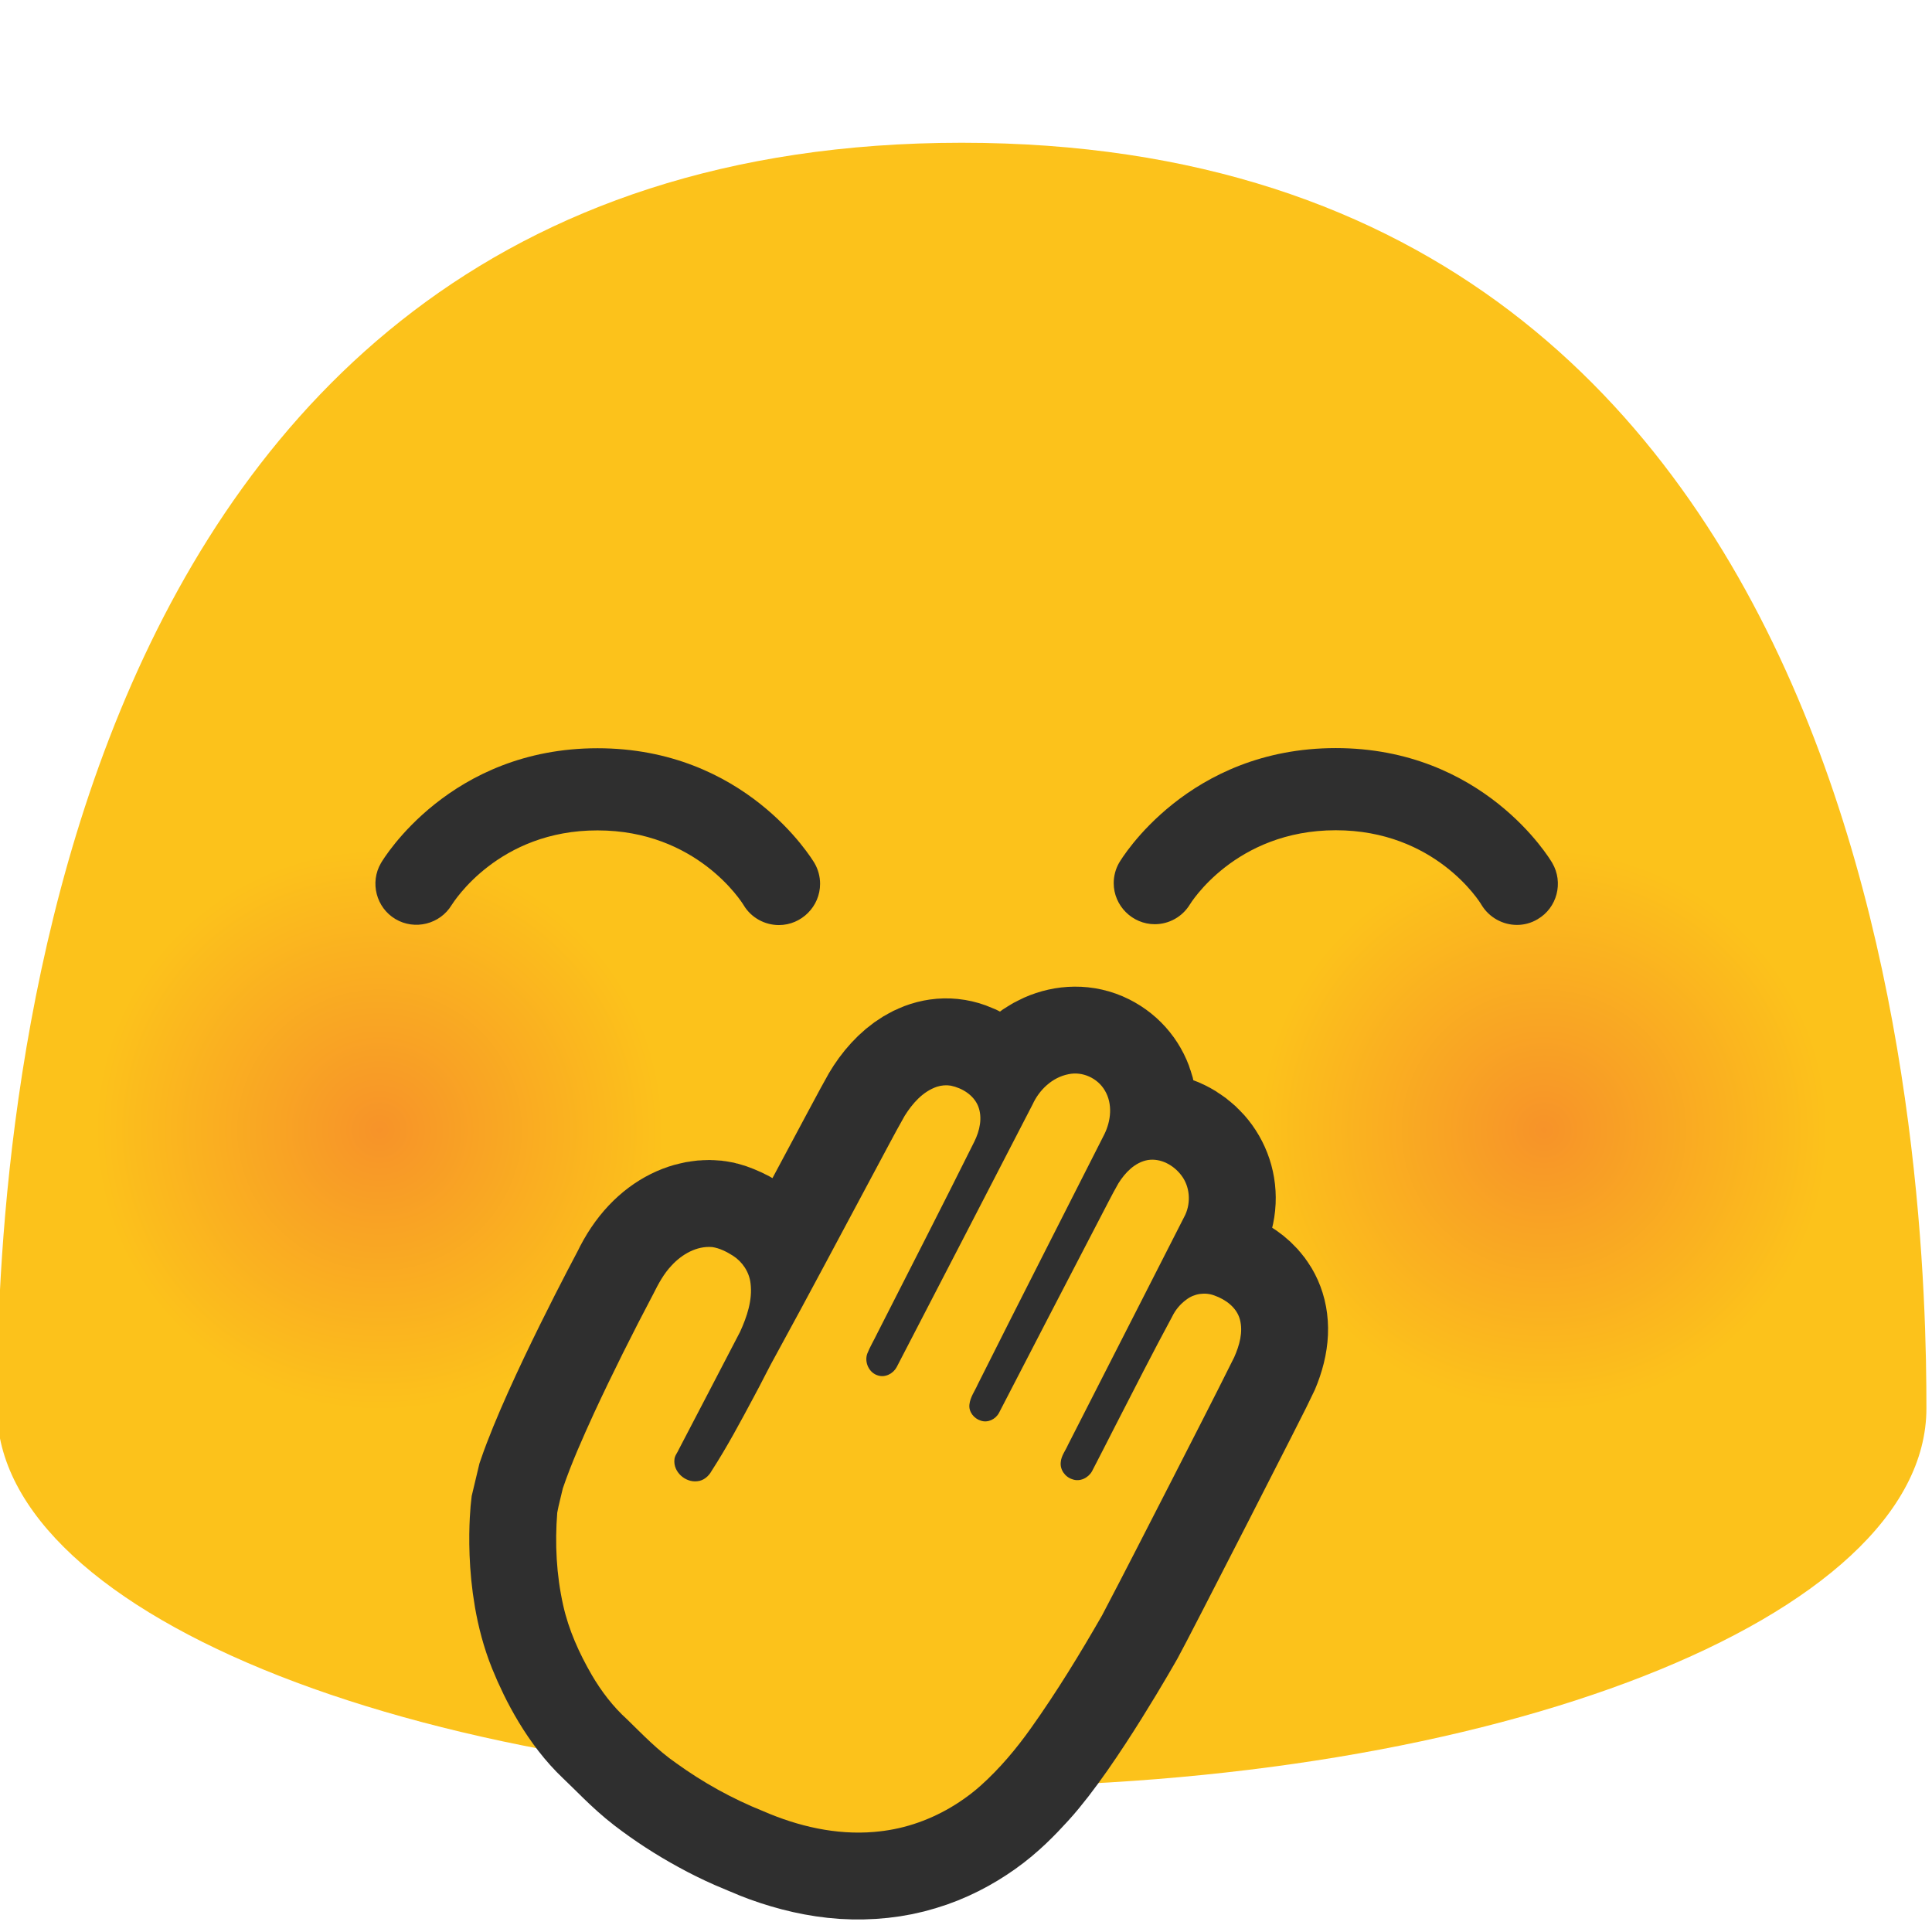
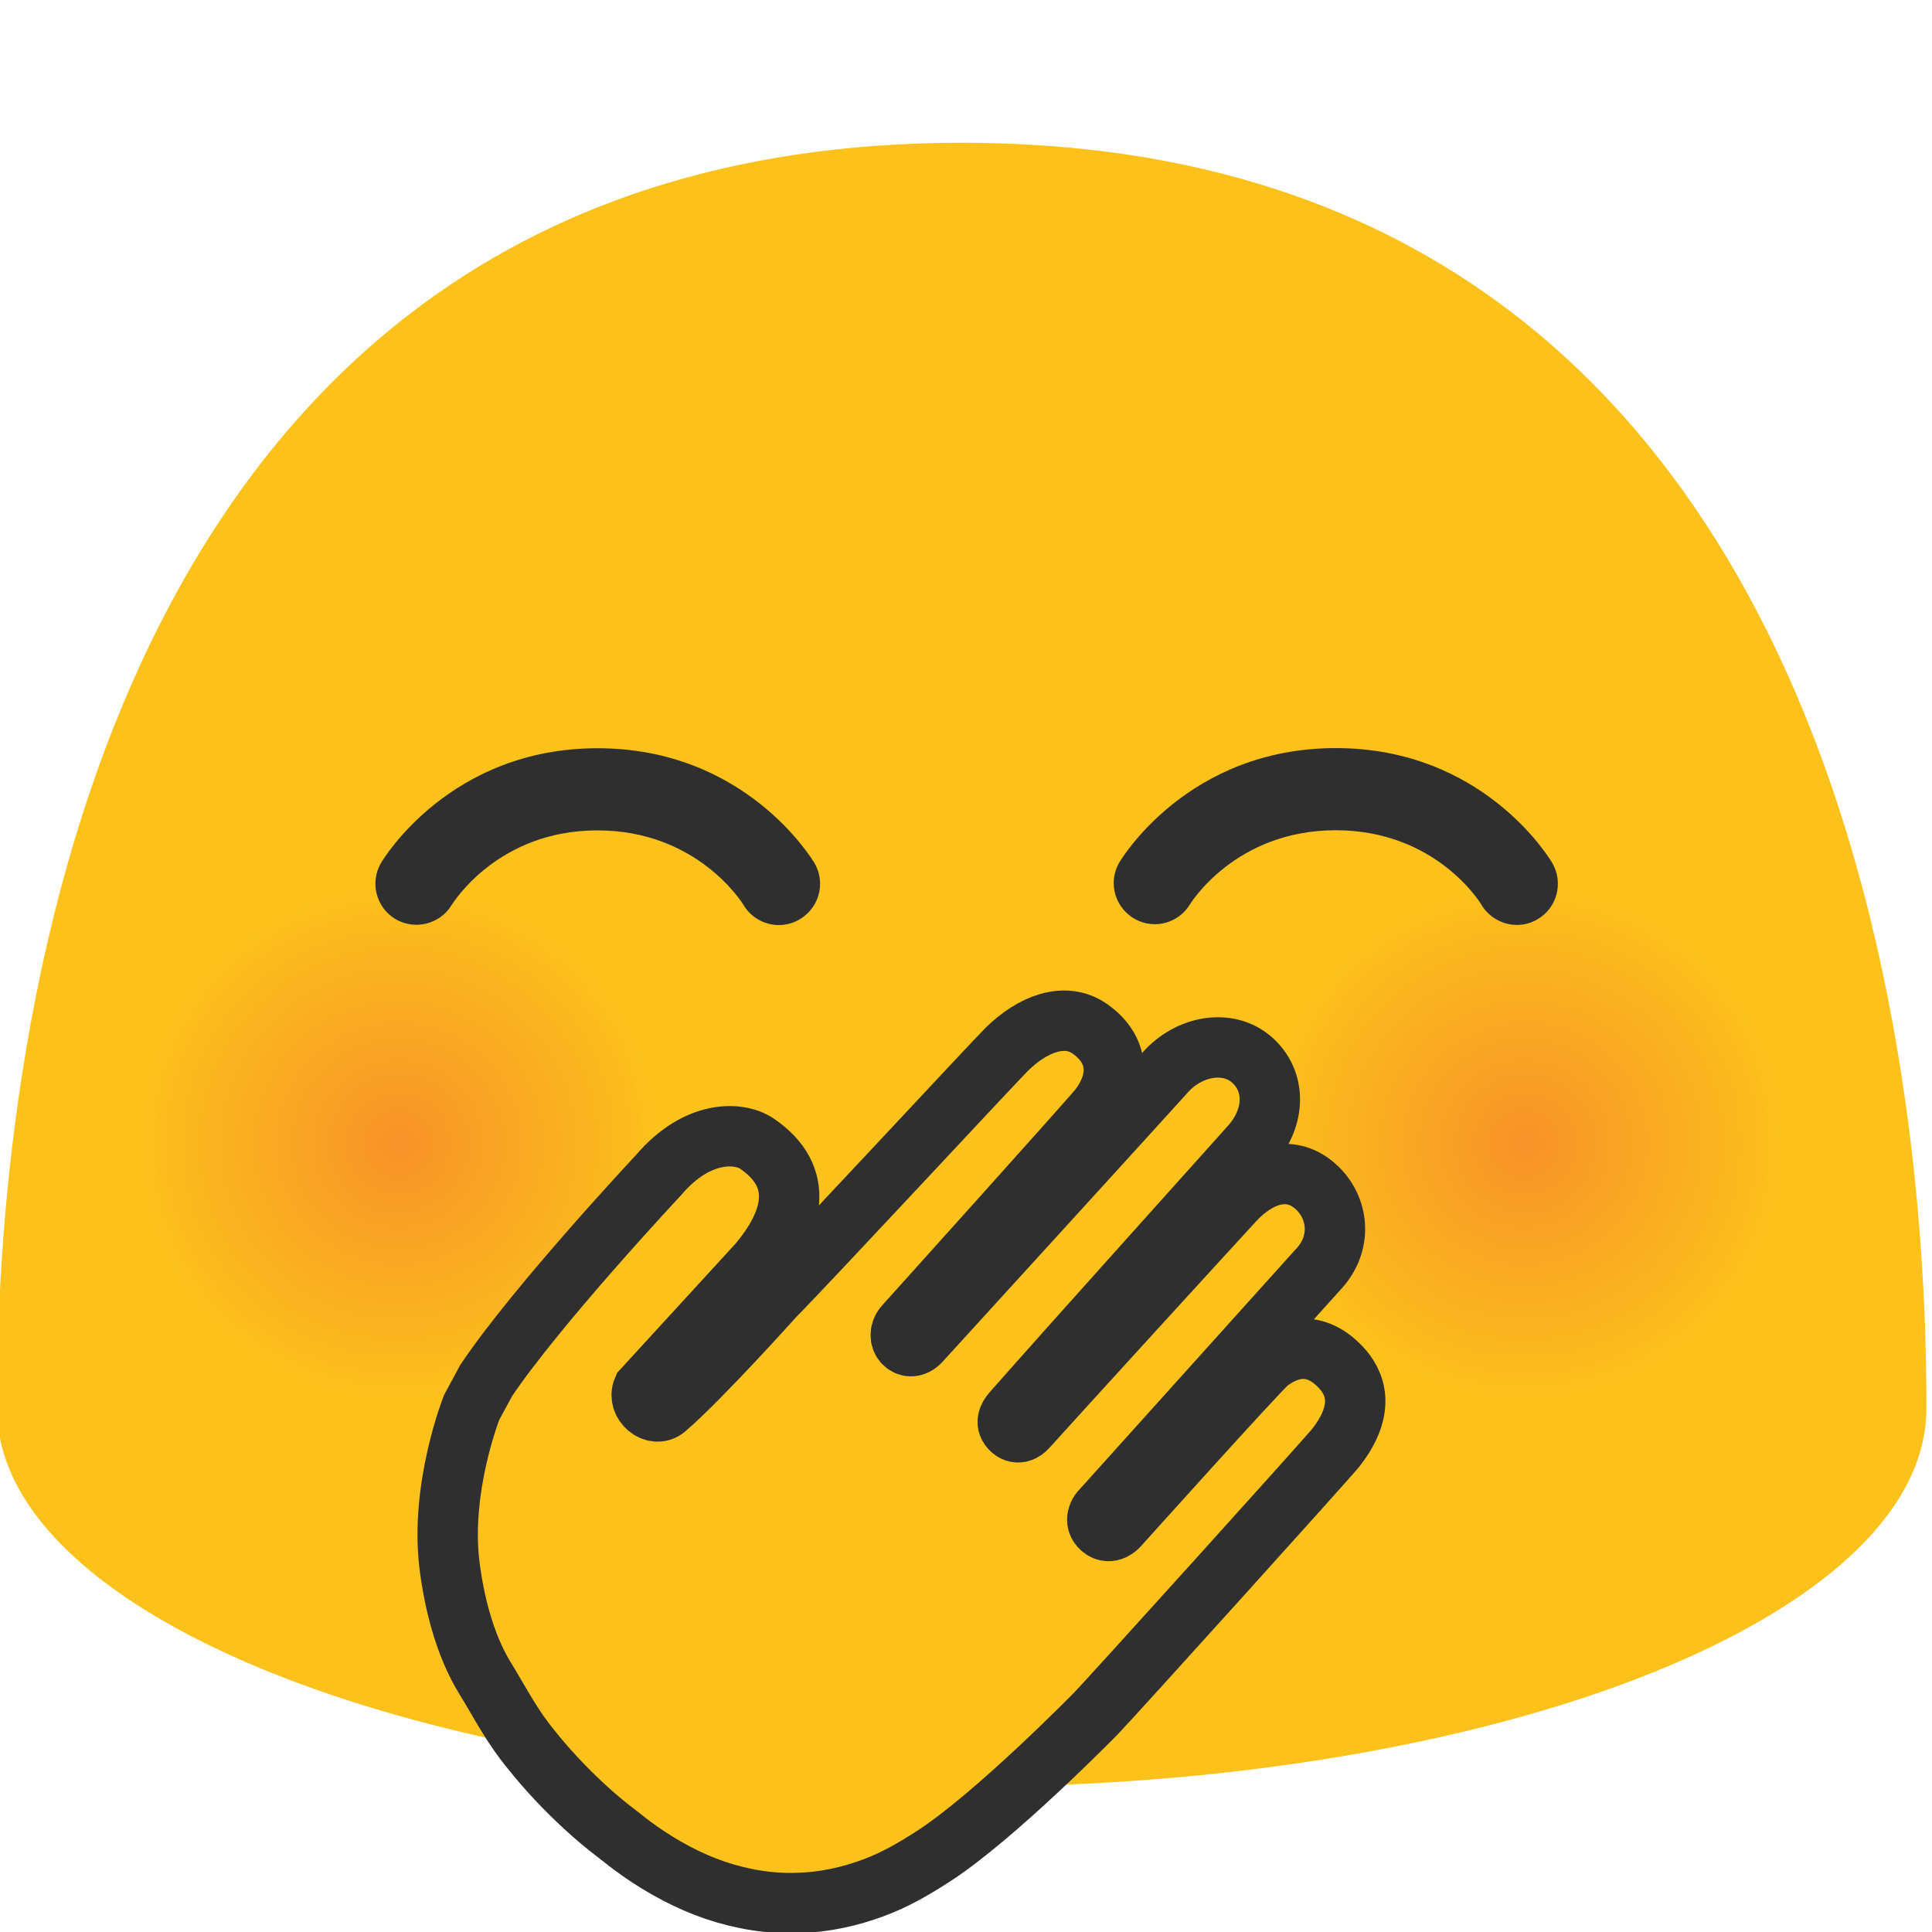
- <svg xmlns="http://www.w3.org/2000/svg" xmlns:xlink="http://www.w3.org/1999/xlink" width="100%" height="100%" viewBox="0 0 534 534" version="1.1" xml:space="preserve" style="fill-rule:evenodd;clip-rule:evenodd;" id="svg19046">
-   <defs id="defs19050">
-     <radialGradient xlink:href="#linearGradient41787" id="radialGradient41789" cx="-34.712" cy="73.926" fx="-34.712" fy="73.926" r="18.291" gradientTransform="matrix(1.028836,0,0,1.016374,61.00095,-1.21049)" gradientUnits="userSpaceOnUse" />
-     <linearGradient id="linearGradient41787">
-       <stop style="stop-color:#f79329;stop-opacity:1;" offset="0" id="stop41783" />
-       <stop style="stop-color:#fcc21b;stop-opacity:1;" offset="1" id="stop41785" />
+ <svg xmlns="http://www.w3.org/2000/svg" xmlns:xlink="http://www.w3.org/1999/xlink" width="100%" height="100%" viewBox="0 0 128 128" version="1.1" xml:space="preserve" style="fill-rule:evenodd;clip-rule:evenodd;" id="svg47">
+   <defs id="defs47">
+     <radialGradient xlink:href="#linearGradient47" id="radialGradient51" gradientUnits="userSpaceOnUse" gradientTransform="matrix(1,0,0,0.9876774,0,0.9354248)" cx="26.477" cy="75.911" fx="26.477" fy="75.911" r="16.175" />
+     <linearGradient id="linearGradient47">
+       <stop style="stop-color:#f79329;stop-opacity:1;" offset="0" id="stop47" />
+       <stop style="stop-color:#fcbe1c;stop-opacity:1;" offset="1" id="stop48" />
    </linearGradient>
-     <radialGradient xlink:href="#linearGradient41787" id="radialGradient41864" gradientUnits="userSpaceOnUse" gradientTransform="matrix(1.028836,0,0,1.016374,138.0044,-1.21049)" cx="-34.712" cy="73.926" fx="-34.712" fy="73.926" r="18.291" />
+     <radialGradient xlink:href="#linearGradient47" id="radialGradient48" cx="26.477" cy="75.911" fx="26.477" fy="75.911" r="16.175" gradientTransform="matrix(1,0,0,0.9876774,0,0.9354248)" gradientUnits="userSpaceOnUse" />
  </defs>
-   <path d="M265.833,39.458c-260.5,0 -266.666,292 -266.666,349.792c-0,57.833 119.375,104.625 266.666,104.625c147.292,0 266.625,-46.792 266.625,-104.625c0,-57.792 -6.166,-349.792 -266.625,-349.792Z" style="fill:#fcc21b;fill-rule:nonzero;" id="path18948" />
-   <g id="g41868" transform="matrix(4.1797,0,0,4.1797,-0.7900724,3.345399)" style="stroke-width:0.239">
-     <path d="M 32.793,94.303 C 21.389,98.397 8.808,92.622 4.654,81.362 0.524,70.113 6.371,57.664 17.775,53.547 29.144,49.453 41.761,55.251 45.927,66.5 50.056,77.772 44.174,90.221 32.793,94.303 Z" style="fill:url(#radialGradient41789);fill-opacity:1;stroke-width:0.239" id="path8838" />
-     <path d="M 109.797,94.303 C 98.392,98.397 85.811,92.622 81.658,81.362 77.528,70.113 83.374,57.664 94.779,53.547 c 11.369,-4.094 23.986,1.705 28.151,12.953 4.13,11.273 -1.753,23.721 -13.133,27.803 z" style="fill:url(#radialGradient41864);fill-opacity:1;stroke-width:0.239" id="path41862" />
+   <g transform="matrix(0.2397,0,0,0.2397,0,0)" id="g1">
+     <path d="M265.833,39.458C5.333,39.458 -0.833,331.458 -0.833,389.25C-0.833,447.083 118.542,493.875 265.833,493.875C413.125,493.875 532.458,447.083 532.458,389.25C532.458,331.458 526.292,39.458 265.833,39.458Z" style="fill:rgb(252,194,27);fill-rule:nonzero;" id="path1" />
  </g>
-   <g id="g19042">
-     <path d="M124.833,250.146c-3.214,5.307 -10.211,7.052 -15.541,3.875c-5.318,-3.159 -7.119,-10.117 -4,-15.458c0.75,-1.292 19.166,-31.751 59.875,-31.751c40.75,0 59.166,30.459 59.958,31.75c1.012,1.74 1.545,3.717 1.545,5.73c-0,6.245 -5.133,11.386 -11.378,11.395c-3.834,0 -7.625,-1.958 -9.75,-5.5c-0.542,-0.916 -13,-20.666 -40.375,-20.666c-27.375,-0.042 -39.75,19.75 -40.334,20.625Zm300.167,3.917c-1.792,1.083 -3.792,1.583 -5.708,1.583c-3.917,-0 -7.709,-2.042 -9.834,-5.583c-0.458,-0.834 -12.833,-20.584 -40.25,-20.584c-27.875,0 -40.25,20.375 -40.375,20.584c-2.065,3.343 -5.726,5.385 -9.656,5.385c-6.226,-0 -11.35,-5.124 -11.35,-11.35c0,-1.954 0.505,-3.875 1.465,-5.577c0.75,-1.292 19.166,-31.75 59.916,-31.75c40.709,-0 59.084,30.458 59.834,31.75c3.166,5.416 1.333,12.416 -4.042,15.541Z" style="fill:#2f2f2f;fill-rule:nonzero;" id="path19040" />
+   <g id="g51" transform="matrix(-1,0,0,1,127.5102,-0.1481625)">
+     <path d="M 32.5,92.25 C 23.35,95.53 13.26,90.9 9.93,81.87 6.61,72.85 11.31,62.86 20.45,59.56 c 9.12,-3.28 19.23,1.37 22.57,10.39 3.32,9.03 -1.4,19.02 -10.52,22.3 z" fill="#fcc21b" id="path49" />
+     <path d="M 32.25,91.58 C 23.47,94.73 13.79,90.29 10.6,81.62 7.42,72.97 11.92,63.39 20.7,60.22 c 8.75,-3.14 18.45,1.31 21.65,9.97 3.18,8.67 -1.34,18.25 -10.1,21.39 z" fill="#fcc01c" id="path50" />
+     <path d="m 32.01,90.92 c -8.4,3.01 -17.67,-1.24 -20.73,-9.53 -3.05,-8.28 1.27,-17.46 9.67,-20.49 8.38,-3.01 17.67,1.26 20.73,9.55 3.04,8.28 -1.29,17.46 -9.67,20.47 z" fill="#fcbe1c" id="path51" style="fill:url(#radialGradient51)" />
  </g>
-   <path d="m 296.625,406.796 c 2.38,1.195 3.645,-1.434 3.645,-1.434 0,0 21.586,-42.436 23.185,-44.514 2.252,-2.933 7.424,-8.016 15.432,-3.501 3.324,1.873 9.236,6.491 4.258,18.207 -1.067,2.524 -34.773,68.341 -36.815,71.951 0,0 -16.107,28.583 -27.314,40.865 -3.112,3.42 -6.659,7.092 -11.131,10.256 -4.447,3.155 -9.709,5.97 -15.615,7.719 -5.876,1.81 -12.337,2.467 -18.753,2.065 -6.407,-0.422 -12.732,-1.945 -18.68,-4.091 -1.476,-0.556 -2.953,-1.115 -4.387,-1.757 l -4.097,-1.728 c -2.807,-1.236 -5.558,-2.598 -8.245,-4.079 -5.223,-2.839 -10.217,-6.083 -14.934,-9.701 -4.588,-3.55 -8.392,-7.724 -12.287,-11.396 -6.721,-6.333 -11.524,-15.464 -14.455,-22.714 -6.589,-16.335 -4.344,-35.607 -4.344,-35.607 l 1.6,-6.709 c 6.669,-19.457 25.643,-54.916 25.643,-54.916 5.879,-12.363 15.215,-14.149 19.626,-12.606 12.705,4.437 12.48,15.108 7.288,26.117 l -17.822,34.178 c -0.481,3.311 4.195,5.555 6.087,2.809 5.922,-8.643 17.239,-30.956 17.239,-30.956 5.297,-9.225 34.288,-64.014 36.313,-67.424 4.058,-6.846 10.341,-11.617 16.877,-9.252 6.671,2.41 10.056,8.192 6.759,16.564 -0.896,2.267 -29.824,58.962 -29.824,58.962 -1.7,3.292 2.261,6.055 4.222,2.773 0,0 36.191,-69.82 37.804,-73.068 3.628,-7.369 11.836,-11.172 18.33,-7.911 6.344,3.185 8.481,10.873 4.818,18.469 -1.174,2.412 -26.517,52.067 -36.578,72.296 -0.682,1.352 -1.021,2.998 0.842,3.933 0.012,0.007 1.961,1.17 3.267,-1.422 2.741,-5.443 30.462,-58.847 32.029,-61.755 3.585,-6.673 9.712,-11.131 16.699,-7.728 6.388,3.103 9.563,10.883 5.444,18.252 l -33.353,65.399 c 0,0 -1.009,2.332 1.226,3.452 z" style="fill:none;fill-rule:nonzero;stroke:#2f2f2f;stroke-width:44.031;stroke-dasharray:none;stroke-opacity:1" id="path19169" />
-   <path id="path19044" style="fill:#fcc21b;fill-rule:nonzero;stroke:none;stroke-width:12.5px;fill-opacity:1" d="m 258.952,300.377 c -3.908,1.338 -6.764,4.622 -8.897,8.027 -2.878,5.066 -5.553,10.246 -8.323,15.372 -9.027,16.836 -17.948,33.726 -27.128,50.479 -2.17,3.861 -4.08,7.861 -6.201,11.75 -3.717,6.955 -7.437,13.926 -11.719,20.555 -0.816,1.488 -2.248,2.725 -3.996,2.853 -3.302,0.384 -6.643,-2.608 -6.277,-5.992 0.055,-1.072 0.857,-1.923 1.256,-2.894 5.626,-10.812 11.291,-21.605 16.893,-32.429 1.902,-4.167 3.461,-8.756 2.889,-13.397 -0.362,-3.122 -2.24,-5.951 -4.876,-7.63 -1.743,-1.098 -3.649,-2.079 -5.706,-2.384 -4.305,-0.377 -8.375,1.996 -11.215,5.065 -2.174,2.28 -3.674,5.073 -5.067,7.869 -5.719,10.842 -11.263,21.888 -16.433,33.043 -3.103,6.803 -6.176,13.642 -8.59,20.724 -0.496,2.231 -1.131,4.439 -1.537,6.686 -0.685,8.547 -0.242,17.221 1.631,25.599 1.512,6.82 4.418,13.256 7.907,19.279 2.655,4.541 5.882,8.77 9.793,12.304 4.294,4.186 8.467,8.556 13.419,11.985 7.476,5.42 15.612,9.929 24.183,13.366 9.598,4.174 20.15,6.638 30.655,5.733 0.936,-0.082 1.981,-0.192 2.777,-0.31 7.391,-1.004 14.495,-3.805 20.705,-7.917 0.911,-0.605 2.026,-1.373 2.971,-2.104 1.067,-0.81 2.108,-1.675 3.035,-2.506 5.241,-4.71 9.798,-10.132 13.871,-15.872 7.113,-9.997 13.513,-20.483 19.622,-31.117 6.509,-12.377 12.841,-24.846 19.231,-37.285 5.789,-11.359 11.638,-22.688 17.311,-34.105 1.425,-3.233 2.51,-6.923 1.565,-10.442 -0.895,-3.318 -3.948,-5.513 -7.044,-6.611 -2.574,-0.973 -5.589,-0.533 -7.766,1.155 -1.672,1.219 -3.028,2.843 -3.922,4.71 -5.403,10 -10.535,20.127 -15.732,30.226 -2.161,4.176 -4.243,8.385 -6.435,12.544 -1.05,1.808 -3.34,2.924 -5.374,2.168 -2.011,-0.602 -3.502,-2.645 -3.233,-4.765 0.133,-1.74 1.294,-3.148 1.969,-4.703 10.81,-21.215 21.65,-42.416 32.442,-63.639 1.6,-3.498 1.269,-7.849 -1.104,-10.922 -2.104,-2.79 -5.673,-4.777 -9.231,-4.216 -3.585,0.633 -6.282,3.473 -8.141,6.432 -1.923,3.344 -3.603,6.824 -5.418,10.228 -9.222,17.729 -18.422,35.47 -27.591,53.225 -0.927,1.764 -3.108,2.832 -5.04,2.148 -1.89,-0.575 -3.388,-2.454 -3.132,-4.48 0.218,-2.029 1.503,-3.716 2.302,-5.544 11.569,-23.093 23.335,-46.088 34.995,-69.135 1.83,-3.71 2.329,-8.392 0.144,-12.066 -1.973,-3.419 -6.19,-5.376 -10.069,-4.527 -4.46,0.862 -8.071,4.304 -9.917,8.356 -12.475,24.231 -25.048,48.411 -37.573,72.617 -0.972,1.799 -3.182,2.95 -5.189,2.284 -2.438,-0.716 -3.768,-3.62 -2.947,-5.98 0.756,-1.945 1.864,-3.739 2.762,-5.623 8.973,-17.66 18.02,-35.283 26.843,-53.018 1.484,-2.989 2.327,-6.631 1.043,-9.841 -1.266,-3.064 -4.402,-4.973 -7.543,-5.631 -1.284,-0.217 -2.608,-0.092 -3.846,0.303 z" />
+   <g id="g45-0" transform="translate(-0.0798299,-0.1481625)">
+     <path d="M 32.5,92.25 C 23.35,95.53 13.26,90.9 9.93,81.87 6.61,72.85 11.31,62.86 20.45,59.56 c 9.12,-3.28 19.23,1.37 22.57,10.39 3.32,9.03 -1.4,19.02 -10.52,22.3 z" fill="#fcc21b" id="path24-7" />
+     <path d="M 32.25,91.58 C 23.47,94.73 13.79,90.29 10.6,81.62 7.42,72.97 11.92,63.39 20.7,60.22 c 8.75,-3.14 18.45,1.31 21.65,9.97 3.18,8.67 -1.34,18.25 -10.1,21.39 z" fill="#fcc01c" id="path25-2" />
+     <path d="m 32.01,90.92 c -8.4,3.01 -17.67,-1.24 -20.73,-9.53 -3.05,-8.28 1.27,-17.46 9.67,-20.49 8.38,-3.01 17.67,1.26 20.73,9.55 3.04,8.28 -1.29,17.46 -9.67,20.47 z" fill="#fcbe1c" id="path26-2" style="fill:url(#radialGradient48)" />
+   </g>
+   <g transform="matrix(0.2397,0,0,0.2397,0,0)" id="g46">
+     <path d="M124.833,250.146C121.619,255.453 114.622,257.198 109.292,254.021C103.974,250.862 102.173,243.904 105.292,238.563C106.042,237.271 124.458,206.812 165.167,206.812C205.917,206.812 224.333,237.271 225.125,238.562C226.137,240.302 226.67,242.279 226.67,244.292C226.67,250.537 221.537,255.678 215.292,255.687C211.458,255.687 207.667,253.729 205.542,250.187C205,249.271 192.542,229.521 165.167,229.521C137.792,229.479 125.417,249.271 124.833,250.146ZM425,254.063C423.208,255.146 421.208,255.646 419.292,255.646C415.375,255.646 411.583,253.604 409.458,250.063C409,249.229 396.625,229.479 369.208,229.479C341.333,229.479 328.958,249.854 328.833,250.063C326.768,253.406 323.107,255.448 319.177,255.448C312.951,255.448 307.827,250.324 307.827,244.098C307.827,242.144 308.332,240.223 309.292,238.521C310.042,237.229 328.458,206.771 369.208,206.771C409.917,206.771 428.292,237.229 429.042,238.521C432.208,243.937 430.375,250.937 425,254.062L425,254.063Z" style="fill:rgb(47,47,47);fill-rule:nonzero;" id="path46" />
+   </g>
+   <g transform="matrix(0.2397,0,0,0.2397,0,0)" id="g47">
+     <path d="M304.392,422.333C306.825,424.5 309.15,421.792 309.15,421.792C309.15,421.792 348.071,378.458 350.617,376.508C354.204,373.754 361.921,369.383 369.95,377.258C373.283,380.525 378.804,387.858 369.217,400.133C367.158,402.779 306.525,469.917 302.971,473.538C302.971,473.538 274.904,502.229 257.783,513.2C253.025,516.258 247.675,519.475 241.392,521.8C235.142,524.121 228.037,525.783 220.508,525.979C212.996,526.258 205.158,524.988 197.708,522.479C190.275,519.95 183.287,516.146 176.942,511.725C175.375,510.6 173.808,509.471 172.317,508.258L168.025,504.917C165.101,502.566 162.283,500.085 159.579,497.483C154.309,492.472 149.438,487.055 145.012,481.283C140.717,475.633 137.546,469.492 134.108,463.917C128.175,454.3 125.392,441.983 124.225,432.483C121.612,411.083 130.362,389.008 130.362,389.008L134.375,381.583C148.408,360.692 182.037,324.779 182.037,324.779C192.892,312.025 204.483,312.871 209.204,316.092C222.804,325.363 219.162,337.908 209.546,349.279L177.683,384.042C176.067,387.804 180.879,391.938 183.983,389.292C193.712,380.95 214.137,358.154 214.137,358.154C223.312,348.925 274.887,293.333 278.358,289.942C285.317,283.133 294.246,279.483 301.217,284.35C308.333,289.313 310.5,297.221 303.958,306.075C302.183,308.471 250.079,366.338 250.079,366.338C247.029,369.692 250.833,374.213 254.187,370.954C254.187,370.954 319.021,299.871 321.954,296.542C328.571,288.979 339.467,287.083 346.104,292.996C352.588,298.771 352.679,308.538 345.95,316.358C343.8,318.838 298.158,369.517 279.875,390.246C278.642,391.629 277.721,393.467 279.625,395.163C279.637,395.175 281.571,397.167 283.933,394.517C288.892,388.95 338.529,334.592 341.3,331.65C347.646,324.896 356.292,321.567 363.467,327.804C370.029,333.496 371.317,343.7 364.121,351.108L304.037,417.863C304.037,417.863 302.108,420.3 304.392,422.333Z" style="fill:rgb(252,194,27);fill-rule:nonzero;stroke:rgb(47,47,47);stroke-width:16.69px;" id="path47" />
+   </g>
</svg>
